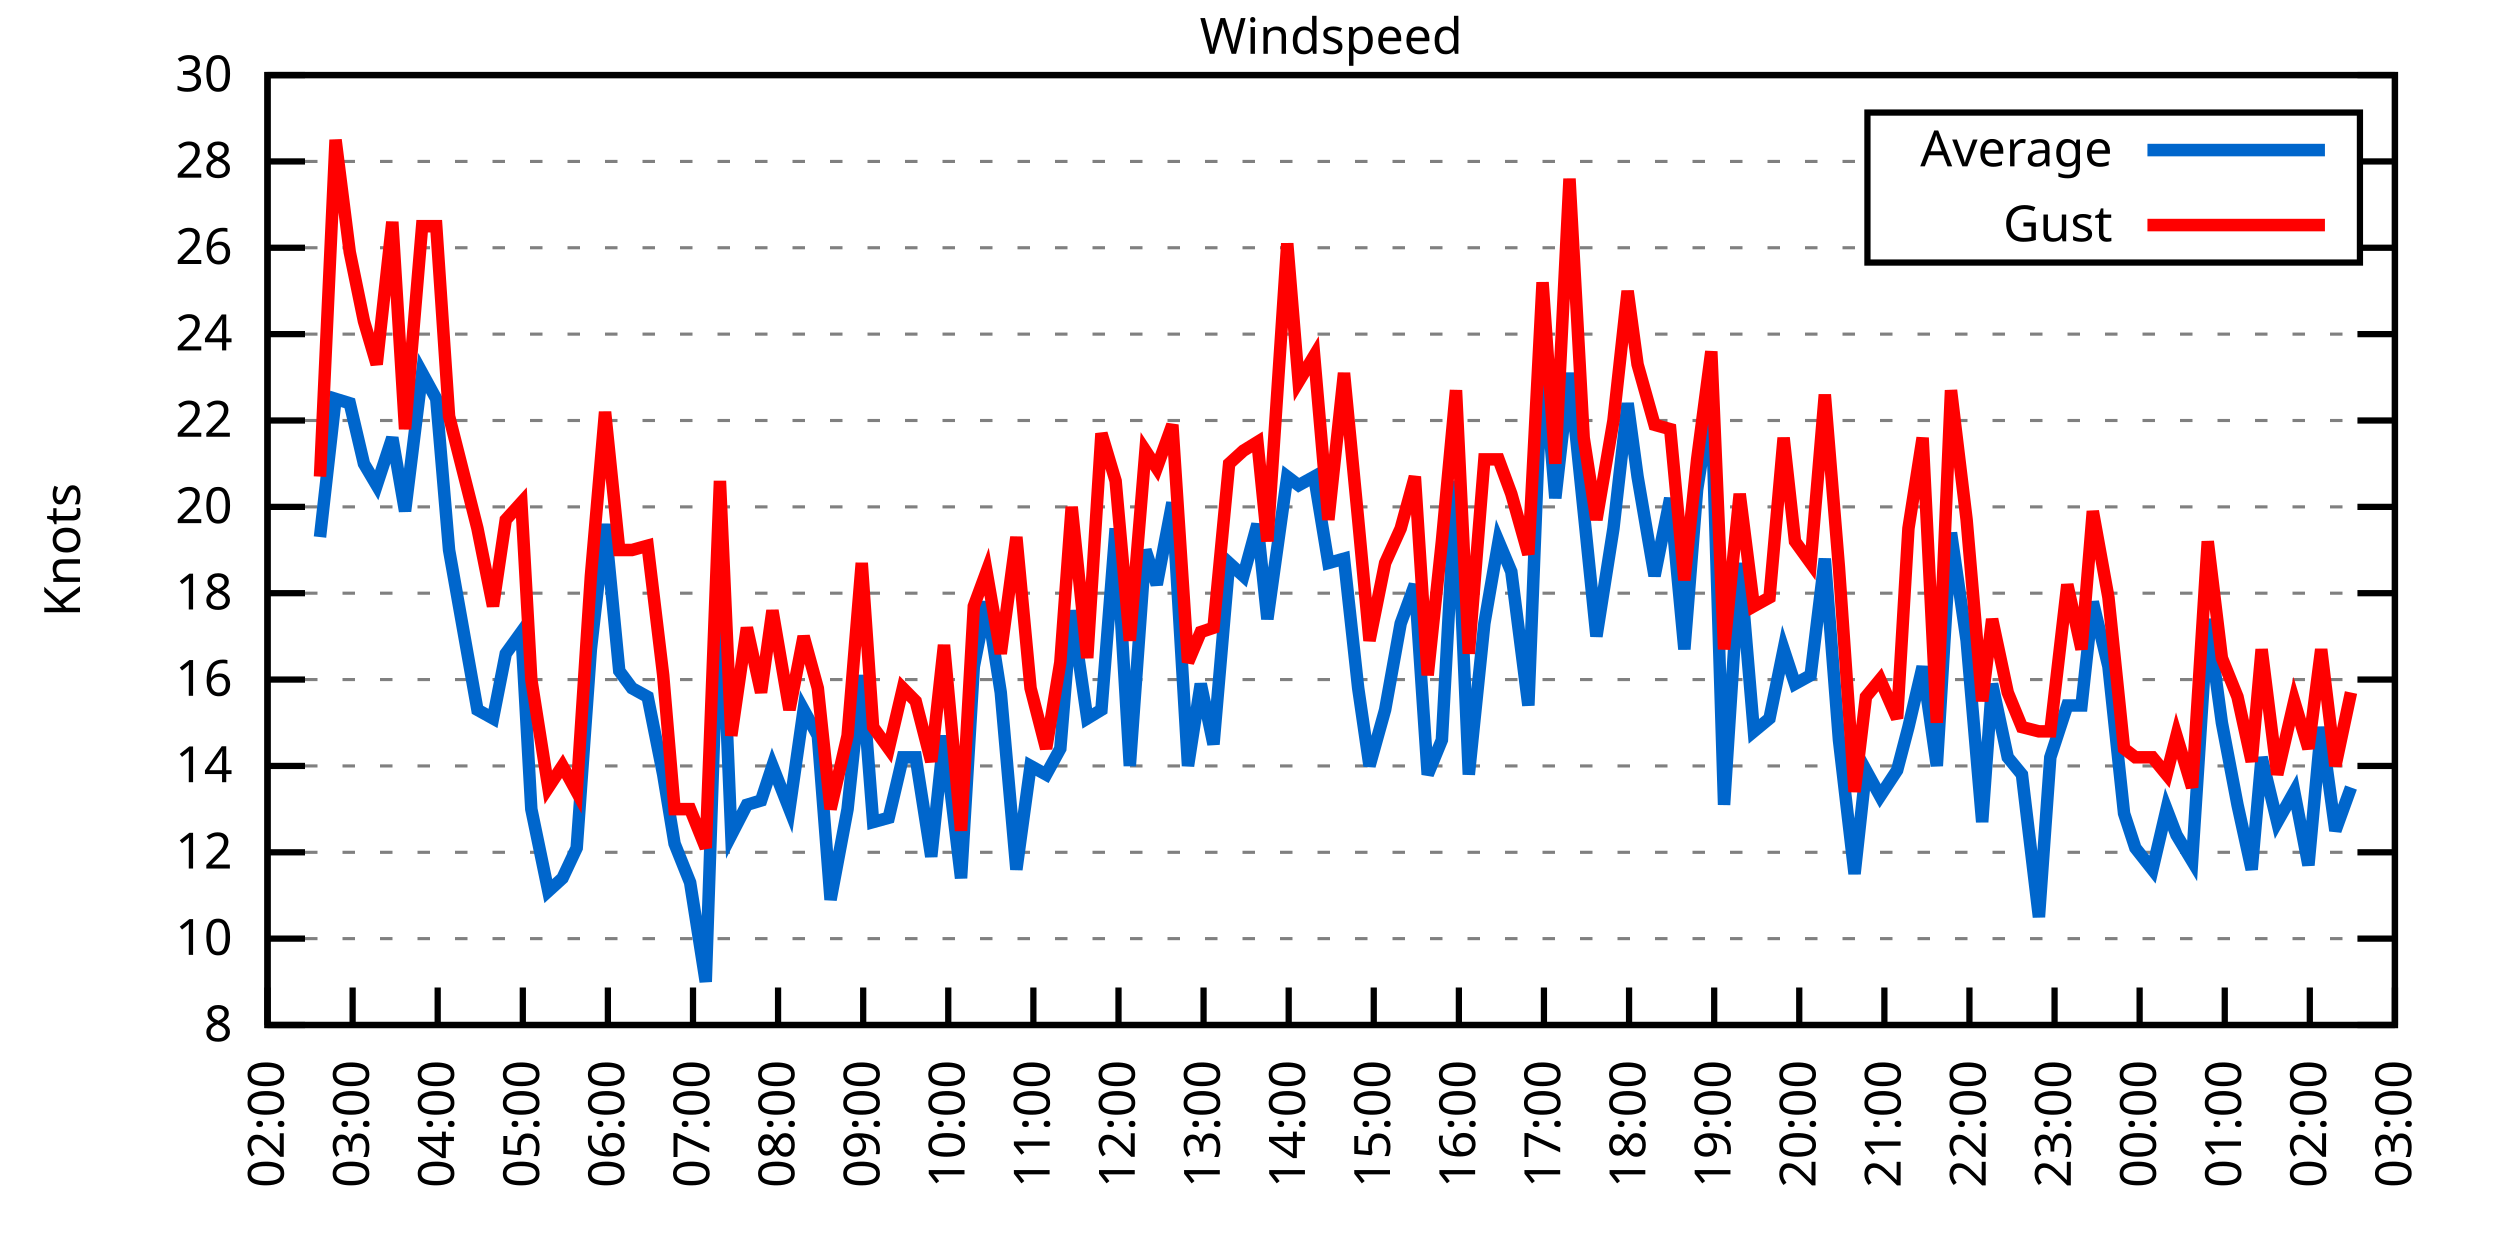
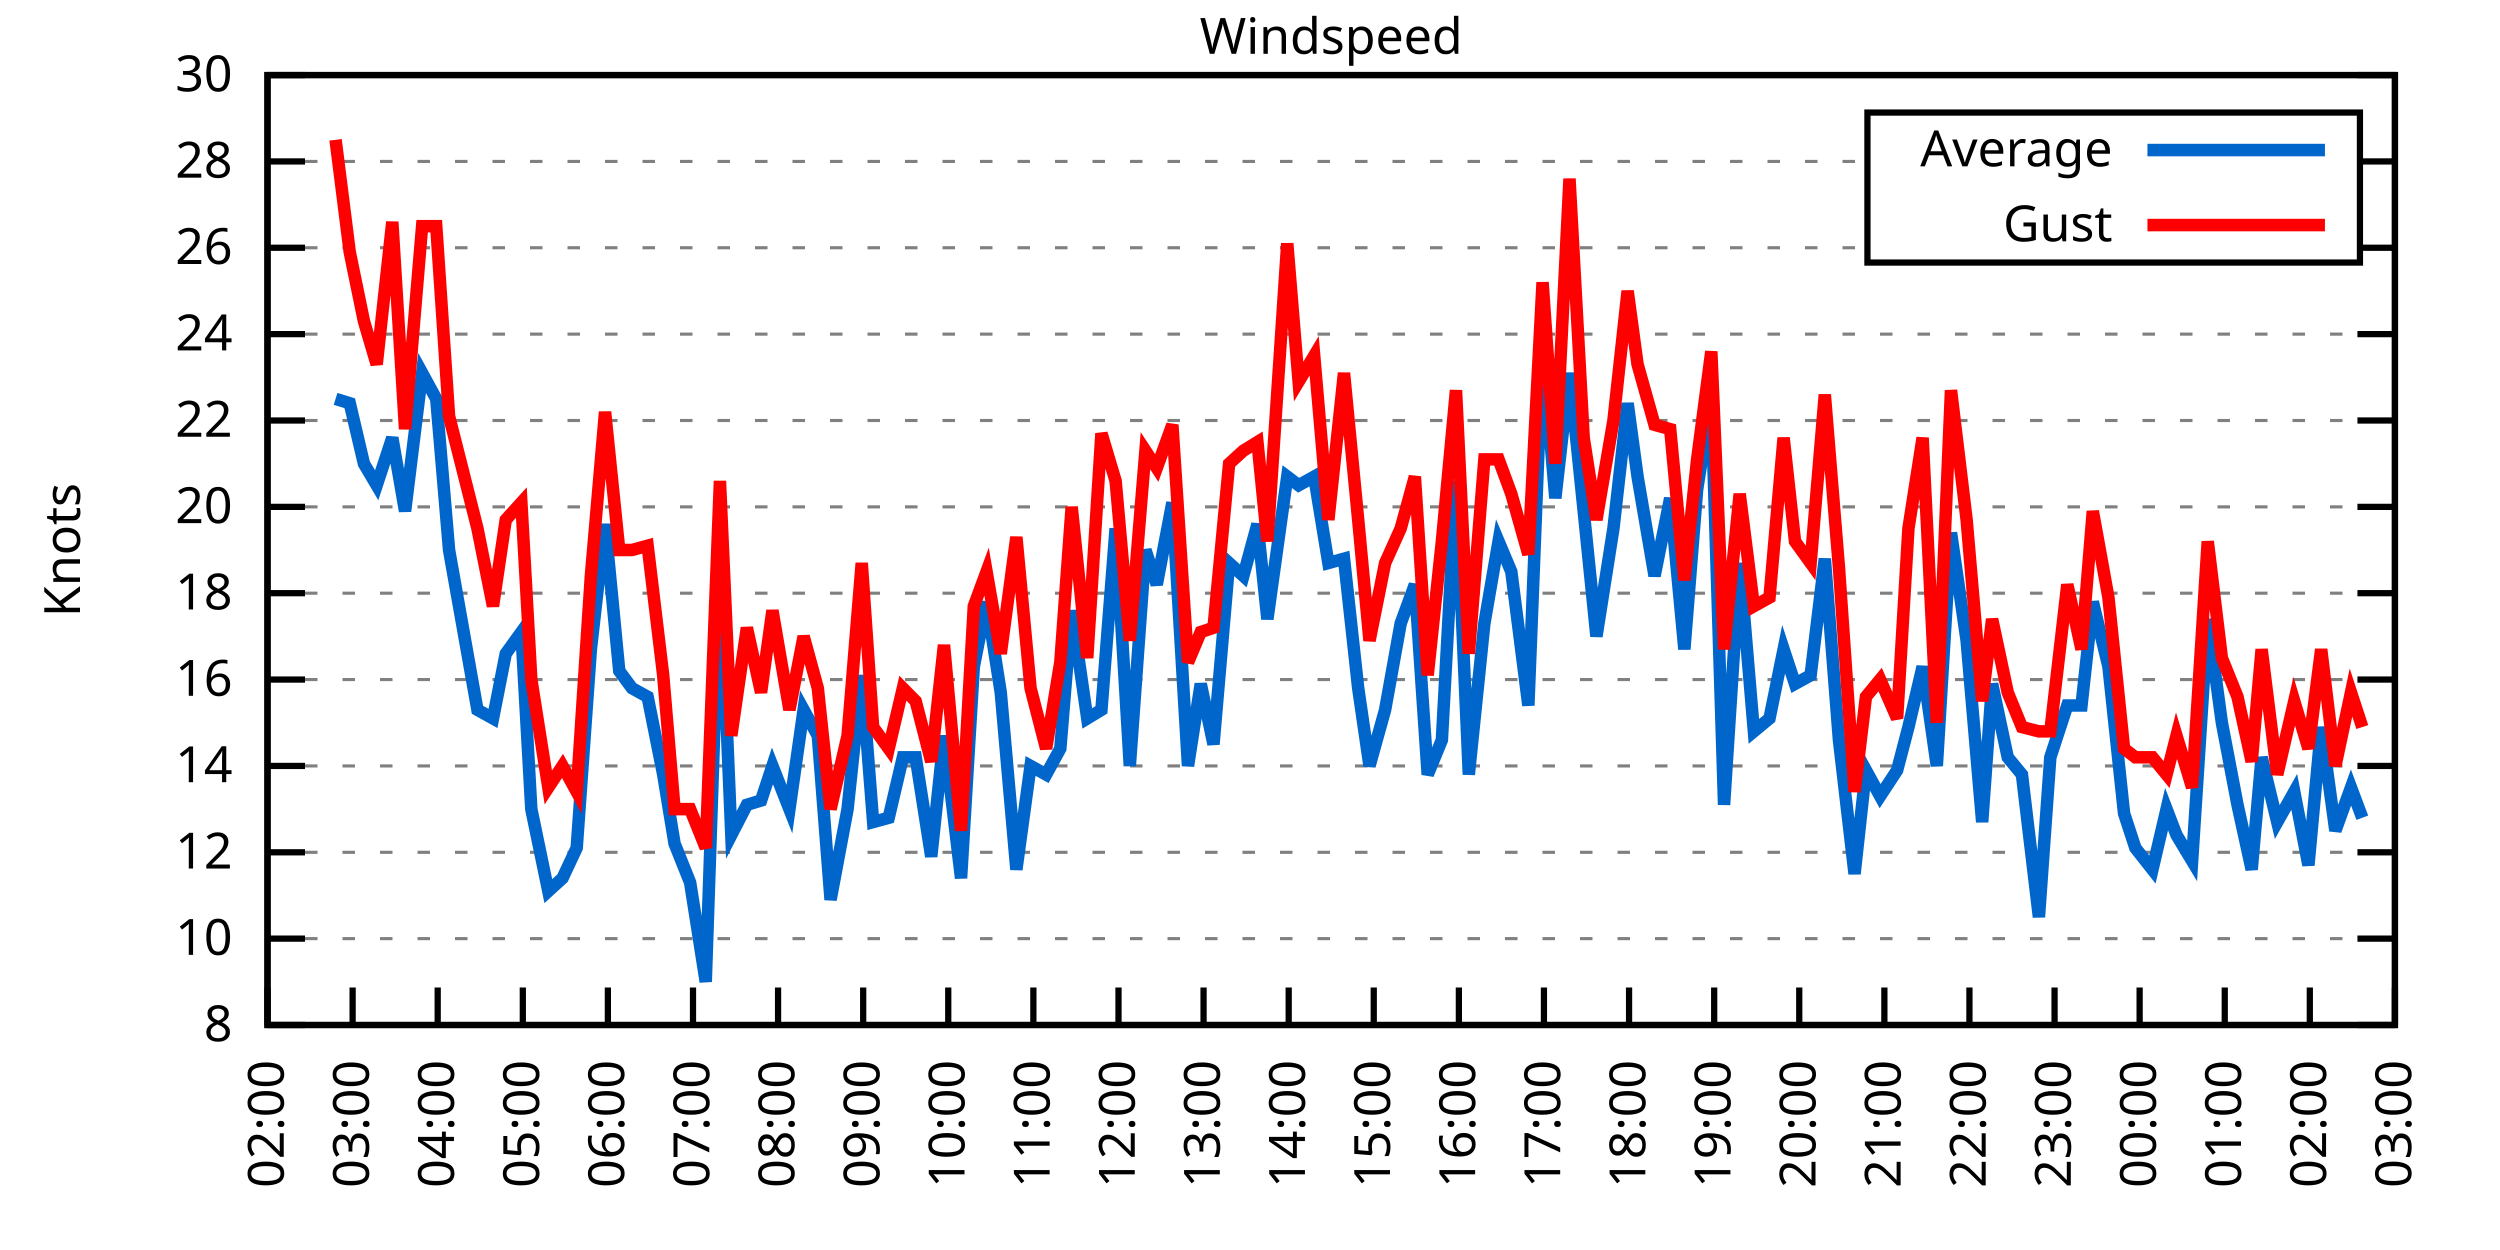
<svg xmlns="http://www.w3.org/2000/svg" xmlns:xlink="http://www.w3.org/1999/xlink" width="400" height="200" viewBox="0 0 400 200">
  <g id="gnuplot_canvas">
    <rect x="0" y="0" width="400" height="200" fill="none" />
    <defs>
      <circle id="gpDot" r="0.5" stroke-width="0.5" stroke="currentColor" />
      <path id="gpPt0" stroke-width="0.333" stroke="currentColor" d="M-1,0 h2 M0,-1 v2" />
      <path id="gpPt1" stroke-width="0.333" stroke="currentColor" d="M-1,-1 L1,1 M1,-1 L-1,1" />
      <path id="gpPt2" stroke-width="0.333" stroke="currentColor" d="M-1,0 L1,0 M0,-1 L0,1 M-1,-1 L1,1 M-1,1 L1,-1" />
      <rect id="gpPt3" stroke-width="0.333" stroke="currentColor" x="-1" y="-1" width="2" height="2" />
      <rect id="gpPt4" stroke-width="0.333" stroke="currentColor" fill="currentColor" x="-1" y="-1" width="2" height="2" />
      <circle id="gpPt5" stroke-width="0.333" stroke="currentColor" cx="0" cy="0" r="1" />
      <use xlink:href="#gpPt5" id="gpPt6" fill="currentColor" stroke="none" />
      <path id="gpPt7" stroke-width="0.333" stroke="currentColor" d="M0,-1.33 L-1.33,0.67 L1.33,0.67 z" />
      <use xlink:href="#gpPt7" id="gpPt8" fill="currentColor" stroke="none" />
      <use xlink:href="#gpPt7" id="gpPt9" stroke="currentColor" transform="rotate(180)" />
      <use xlink:href="#gpPt9" id="gpPt10" fill="currentColor" stroke="none" />
      <use xlink:href="#gpPt3" id="gpPt11" stroke="currentColor" transform="rotate(45)" />
      <use xlink:href="#gpPt11" id="gpPt12" fill="currentColor" stroke="none" />
      <path id="gpPt13" stroke-width="0.333" stroke="currentColor" d="M0,1.330 L1.265,0.411 L0.782,-1.067 L-0.782,-1.076 L-1.265,0.411 z" />
      <use xlink:href="#gpPt13" id="gpPt14" fill="currentColor" stroke="none" />
      <filter id="textbox" filterUnits="objectBoundingBox" x="0" y="0" height="1" width="1">
        <feFlood flood-color="white" flood-opacity="1" result="bgnd" />
        <feComposite in="SourceGraphic" in2="bgnd" operator="atop" />
      </filter>
      <filter id="greybox" filterUnits="objectBoundingBox" x="0" y="0" height="1" width="1">
        <feFlood flood-color="lightgrey" flood-opacity="1" result="grey" />
        <feComposite in="SourceGraphic" in2="grey" operator="atop" />
      </filter>
    </defs>
    <g fill="none" color="white" stroke="currentColor" stroke-width="1.00" stroke-linecap="butt" stroke-linejoin="miter">
</g>
    <g fill="none" color="black" stroke="currentColor" stroke-width="1.00" stroke-linecap="butt" stroke-linejoin="miter">
      <g stroke="none" shape-rendering="crispEdges">
        <polygon fill="rgb(255, 255, 255)" points="42.80,164.00 383.18,164.00 383.18,12.02 42.80,12.02 " />
      </g>
    </g>
    <g fill="none" color="black" stroke="currentColor" stroke-width="1.00" stroke-linecap="butt" stroke-linejoin="miter">
</g>
    <g fill="none" color="black" stroke="black" stroke-width="0.50" stroke-linecap="butt" stroke-linejoin="miter">
</g>
    <g fill="none" color="gray" stroke="currentColor" stroke-width="0.50" stroke-linecap="butt" stroke-linejoin="miter">
      <path stroke="gray" stroke-dasharray="2,4" class="gridline" d="M42.80,164.00 L383.19,164.00  " />
    </g>
    <g fill="none" color="gray" stroke="gray" stroke-width="1.00" stroke-linecap="butt" stroke-linejoin="miter">
</g>
    <g fill="none" color="black" stroke="currentColor" stroke-width="1.00" stroke-linecap="butt" stroke-linejoin="miter">
      <path stroke="black" d="M42.80,164.00 L48.80,164.00 M383.19,164.00 L377.19,164.00  " />
      <g transform="translate(37.20,166.60)" stroke="none" fill="black" font-family="Sans" font-size="8.00" text-anchor="end">
        <text>
          <tspan font-family="Sans"> 8</tspan>
        </text>
      </g>
    </g>
    <g fill="none" color="black" stroke="currentColor" stroke-width="1.00" stroke-linecap="butt" stroke-linejoin="miter">
</g>
    <g fill="none" color="black" stroke="black" stroke-width="0.50" stroke-linecap="butt" stroke-linejoin="miter">
</g>
    <g fill="none" color="gray" stroke="currentColor" stroke-width="0.50" stroke-linecap="butt" stroke-linejoin="miter">
      <path stroke="gray" stroke-dasharray="2,4" class="gridline" d="M42.80,150.18 L383.19,150.18  " />
    </g>
    <g fill="none" color="gray" stroke="gray" stroke-width="1.00" stroke-linecap="butt" stroke-linejoin="miter">
</g>
    <g fill="none" color="black" stroke="currentColor" stroke-width="1.00" stroke-linecap="butt" stroke-linejoin="miter">
      <path stroke="black" d="M42.80,150.18 L48.80,150.18 M383.19,150.18 L377.19,150.18  " />
      <g transform="translate(37.20,152.78)" stroke="none" fill="black" font-family="Sans" font-size="8.00" text-anchor="end">
        <text>
          <tspan font-family="Sans"> 10</tspan>
        </text>
      </g>
    </g>
    <g fill="none" color="black" stroke="currentColor" stroke-width="1.00" stroke-linecap="butt" stroke-linejoin="miter">
</g>
    <g fill="none" color="black" stroke="black" stroke-width="0.50" stroke-linecap="butt" stroke-linejoin="miter">
</g>
    <g fill="none" color="gray" stroke="currentColor" stroke-width="0.50" stroke-linecap="butt" stroke-linejoin="miter">
      <path stroke="gray" stroke-dasharray="2,4" class="gridline" d="M42.80,136.37 L383.19,136.37  " />
    </g>
    <g fill="none" color="gray" stroke="gray" stroke-width="1.00" stroke-linecap="butt" stroke-linejoin="miter">
</g>
    <g fill="none" color="black" stroke="currentColor" stroke-width="1.00" stroke-linecap="butt" stroke-linejoin="miter">
      <path stroke="black" d="M42.80,136.37 L48.80,136.37 M383.19,136.37 L377.19,136.37  " />
      <g transform="translate(37.20,138.97)" stroke="none" fill="black" font-family="Sans" font-size="8.00" text-anchor="end">
        <text>
          <tspan font-family="Sans"> 12</tspan>
        </text>
      </g>
    </g>
    <g fill="none" color="black" stroke="currentColor" stroke-width="1.00" stroke-linecap="butt" stroke-linejoin="miter">
</g>
    <g fill="none" color="black" stroke="black" stroke-width="0.50" stroke-linecap="butt" stroke-linejoin="miter">
</g>
    <g fill="none" color="gray" stroke="currentColor" stroke-width="0.50" stroke-linecap="butt" stroke-linejoin="miter">
      <path stroke="gray" stroke-dasharray="2,4" class="gridline" d="M42.80,122.55 L383.19,122.55  " />
    </g>
    <g fill="none" color="gray" stroke="gray" stroke-width="1.00" stroke-linecap="butt" stroke-linejoin="miter">
</g>
    <g fill="none" color="black" stroke="currentColor" stroke-width="1.00" stroke-linecap="butt" stroke-linejoin="miter">
      <path stroke="black" d="M42.80,122.55 L48.80,122.55 M383.19,122.55 L377.19,122.55  " />
      <g transform="translate(37.20,125.15)" stroke="none" fill="black" font-family="Sans" font-size="8.00" text-anchor="end">
        <text>
          <tspan font-family="Sans"> 14</tspan>
        </text>
      </g>
    </g>
    <g fill="none" color="black" stroke="currentColor" stroke-width="1.00" stroke-linecap="butt" stroke-linejoin="miter">
</g>
    <g fill="none" color="black" stroke="black" stroke-width="0.50" stroke-linecap="butt" stroke-linejoin="miter">
</g>
    <g fill="none" color="gray" stroke="currentColor" stroke-width="0.50" stroke-linecap="butt" stroke-linejoin="miter">
      <path stroke="gray" stroke-dasharray="2,4" class="gridline" d="M42.80,108.73 L383.19,108.73  " />
    </g>
    <g fill="none" color="gray" stroke="gray" stroke-width="1.00" stroke-linecap="butt" stroke-linejoin="miter">
</g>
    <g fill="none" color="black" stroke="currentColor" stroke-width="1.00" stroke-linecap="butt" stroke-linejoin="miter">
      <path stroke="black" d="M42.80,108.73 L48.80,108.73 M383.19,108.73 L377.19,108.73  " />
      <g transform="translate(37.20,111.33)" stroke="none" fill="black" font-family="Sans" font-size="8.00" text-anchor="end">
        <text>
          <tspan font-family="Sans"> 16</tspan>
        </text>
      </g>
    </g>
    <g fill="none" color="black" stroke="currentColor" stroke-width="1.00" stroke-linecap="butt" stroke-linejoin="miter">
</g>
    <g fill="none" color="black" stroke="black" stroke-width="0.50" stroke-linecap="butt" stroke-linejoin="miter">
</g>
    <g fill="none" color="gray" stroke="currentColor" stroke-width="0.50" stroke-linecap="butt" stroke-linejoin="miter">
      <path stroke="gray" stroke-dasharray="2,4" class="gridline" d="M42.80,94.91 L383.19,94.91  " />
    </g>
    <g fill="none" color="gray" stroke="gray" stroke-width="1.00" stroke-linecap="butt" stroke-linejoin="miter">
</g>
    <g fill="none" color="black" stroke="currentColor" stroke-width="1.00" stroke-linecap="butt" stroke-linejoin="miter">
      <path stroke="black" d="M42.80,94.91 L48.80,94.91 M383.19,94.91 L377.19,94.91  " />
      <g transform="translate(37.20,97.51)" stroke="none" fill="black" font-family="Sans" font-size="8.00" text-anchor="end">
        <text>
          <tspan font-family="Sans"> 18</tspan>
        </text>
      </g>
    </g>
    <g fill="none" color="black" stroke="currentColor" stroke-width="1.00" stroke-linecap="butt" stroke-linejoin="miter">
</g>
    <g fill="none" color="black" stroke="black" stroke-width="0.50" stroke-linecap="butt" stroke-linejoin="miter">
</g>
    <g fill="none" color="gray" stroke="currentColor" stroke-width="0.50" stroke-linecap="butt" stroke-linejoin="miter">
      <path stroke="gray" stroke-dasharray="2,4" class="gridline" d="M42.80,81.10 L383.19,81.10  " />
    </g>
    <g fill="none" color="gray" stroke="gray" stroke-width="1.00" stroke-linecap="butt" stroke-linejoin="miter">
</g>
    <g fill="none" color="black" stroke="currentColor" stroke-width="1.00" stroke-linecap="butt" stroke-linejoin="miter">
      <path stroke="black" d="M42.80,81.10 L48.80,81.10 M383.19,81.10 L377.19,81.10  " />
      <g transform="translate(37.20,83.70)" stroke="none" fill="black" font-family="Sans" font-size="8.00" text-anchor="end">
        <text>
          <tspan font-family="Sans"> 20</tspan>
        </text>
      </g>
    </g>
    <g fill="none" color="black" stroke="currentColor" stroke-width="1.00" stroke-linecap="butt" stroke-linejoin="miter">
</g>
    <g fill="none" color="black" stroke="black" stroke-width="0.50" stroke-linecap="butt" stroke-linejoin="miter">
</g>
    <g fill="none" color="gray" stroke="currentColor" stroke-width="0.50" stroke-linecap="butt" stroke-linejoin="miter">
      <path stroke="gray" stroke-dasharray="2,4" class="gridline" d="M42.80,67.28 L383.19,67.28  " />
    </g>
    <g fill="none" color="gray" stroke="gray" stroke-width="1.00" stroke-linecap="butt" stroke-linejoin="miter">
</g>
    <g fill="none" color="black" stroke="currentColor" stroke-width="1.00" stroke-linecap="butt" stroke-linejoin="miter">
      <path stroke="black" d="M42.80,67.28 L48.80,67.28 M383.19,67.28 L377.19,67.28  " />
      <g transform="translate(37.20,69.88)" stroke="none" fill="black" font-family="Sans" font-size="8.00" text-anchor="end">
        <text>
          <tspan font-family="Sans"> 22</tspan>
        </text>
      </g>
    </g>
    <g fill="none" color="black" stroke="currentColor" stroke-width="1.00" stroke-linecap="butt" stroke-linejoin="miter">
</g>
    <g fill="none" color="black" stroke="black" stroke-width="0.50" stroke-linecap="butt" stroke-linejoin="miter">
</g>
    <g fill="none" color="gray" stroke="currentColor" stroke-width="0.50" stroke-linecap="butt" stroke-linejoin="miter">
      <path stroke="gray" stroke-dasharray="2,4" class="gridline" d="M42.80,53.46 L383.19,53.46  " />
    </g>
    <g fill="none" color="gray" stroke="gray" stroke-width="1.00" stroke-linecap="butt" stroke-linejoin="miter">
</g>
    <g fill="none" color="black" stroke="currentColor" stroke-width="1.00" stroke-linecap="butt" stroke-linejoin="miter">
      <path stroke="black" d="M42.80,53.46 L48.80,53.46 M383.19,53.46 L377.19,53.46  " />
      <g transform="translate(37.20,56.06)" stroke="none" fill="black" font-family="Sans" font-size="8.00" text-anchor="end">
        <text>
          <tspan font-family="Sans"> 24</tspan>
        </text>
      </g>
    </g>
    <g fill="none" color="black" stroke="currentColor" stroke-width="1.00" stroke-linecap="butt" stroke-linejoin="miter">
</g>
    <g fill="none" color="black" stroke="black" stroke-width="0.50" stroke-linecap="butt" stroke-linejoin="miter">
</g>
    <g fill="none" color="gray" stroke="currentColor" stroke-width="0.50" stroke-linecap="butt" stroke-linejoin="miter">
      <path stroke="gray" stroke-dasharray="2,4" class="gridline" d="M42.80,39.64 L298.79,39.64 M377.59,39.64 L383.19,39.64  " />
    </g>
    <g fill="none" color="gray" stroke="gray" stroke-width="1.00" stroke-linecap="butt" stroke-linejoin="miter">
</g>
    <g fill="none" color="black" stroke="currentColor" stroke-width="1.00" stroke-linecap="butt" stroke-linejoin="miter">
      <path stroke="black" d="M42.80,39.64 L48.80,39.64 M383.19,39.64 L377.19,39.64  " />
      <g transform="translate(37.20,42.24)" stroke="none" fill="black" font-family="Sans" font-size="8.00" text-anchor="end">
        <text>
          <tspan font-family="Sans"> 26</tspan>
        </text>
      </g>
    </g>
    <g fill="none" color="black" stroke="currentColor" stroke-width="1.00" stroke-linecap="butt" stroke-linejoin="miter">
</g>
    <g fill="none" color="black" stroke="black" stroke-width="0.50" stroke-linecap="butt" stroke-linejoin="miter">
</g>
    <g fill="none" color="gray" stroke="currentColor" stroke-width="0.50" stroke-linecap="butt" stroke-linejoin="miter">
      <path stroke="gray" stroke-dasharray="2,4" class="gridline" d="M42.80,25.83 L298.79,25.83 M377.59,25.83 L383.19,25.83  " />
    </g>
    <g fill="none" color="gray" stroke="gray" stroke-width="1.00" stroke-linecap="butt" stroke-linejoin="miter">
</g>
    <g fill="none" color="black" stroke="currentColor" stroke-width="1.00" stroke-linecap="butt" stroke-linejoin="miter">
      <path stroke="black" d="M42.80,25.83 L48.80,25.83 M383.19,25.83 L377.19,25.83  " />
      <g transform="translate(37.20,28.43)" stroke="none" fill="black" font-family="Sans" font-size="8.00" text-anchor="end">
        <text>
          <tspan font-family="Sans"> 28</tspan>
        </text>
      </g>
    </g>
    <g fill="none" color="black" stroke="currentColor" stroke-width="1.00" stroke-linecap="butt" stroke-linejoin="miter">
</g>
    <g fill="none" color="black" stroke="black" stroke-width="0.50" stroke-linecap="butt" stroke-linejoin="miter">
</g>
    <g fill="none" color="gray" stroke="currentColor" stroke-width="0.50" stroke-linecap="butt" stroke-linejoin="miter">
      <path stroke="gray" stroke-dasharray="2,4" class="gridline" d="M42.80,12.01 L383.19,12.01  " />
    </g>
    <g fill="none" color="gray" stroke="gray" stroke-width="1.00" stroke-linecap="butt" stroke-linejoin="miter">
</g>
    <g fill="none" color="black" stroke="currentColor" stroke-width="1.00" stroke-linecap="butt" stroke-linejoin="miter">
      <path stroke="black" d="M42.80,12.01 L48.80,12.01 M383.19,12.01 L377.19,12.01  " />
      <g transform="translate(37.20,14.61)" stroke="none" fill="black" font-family="Sans" font-size="8.00" text-anchor="end">
        <text>
          <tspan font-family="Sans"> 30</tspan>
        </text>
      </g>
    </g>
    <g fill="none" color="black" stroke="currentColor" stroke-width="1.00" stroke-linecap="butt" stroke-linejoin="miter">
      <path stroke="black" d="M42.80,164.00 L42.80,158.00  " />
      <g transform="translate(45.40,169.60) rotate(270.00)" stroke="none" fill="black" font-family="Sans" font-size="8.00" text-anchor="end">
        <text>
          <tspan font-family="Sans">02:00</tspan>
        </text>
      </g>
    </g>
    <g fill="none" color="black" stroke="currentColor" stroke-width="1.00" stroke-linecap="butt" stroke-linejoin="miter">
      <path stroke="black" d="M56.42,164.00 L56.42,158.00  " />
      <g transform="translate(59.02,169.60) rotate(270.00)" stroke="none" fill="black" font-family="Sans" font-size="8.00" text-anchor="end">
        <text>
          <tspan font-family="Sans">03:00</tspan>
        </text>
      </g>
    </g>
    <g fill="none" color="black" stroke="currentColor" stroke-width="1.00" stroke-linecap="butt" stroke-linejoin="miter">
      <path stroke="black" d="M70.03,164.00 L70.03,158.00  " />
      <g transform="translate(72.63,169.60) rotate(270.00)" stroke="none" fill="black" font-family="Sans" font-size="8.00" text-anchor="end">
        <text>
          <tspan font-family="Sans">04:00</tspan>
        </text>
      </g>
    </g>
    <g fill="none" color="black" stroke="currentColor" stroke-width="1.00" stroke-linecap="butt" stroke-linejoin="miter">
      <path stroke="black" d="M83.65,164.00 L83.65,158.00  " />
      <g transform="translate(86.25,169.60) rotate(270.00)" stroke="none" fill="black" font-family="Sans" font-size="8.00" text-anchor="end">
        <text>
          <tspan font-family="Sans">05:00</tspan>
        </text>
      </g>
    </g>
    <g fill="none" color="black" stroke="currentColor" stroke-width="1.00" stroke-linecap="butt" stroke-linejoin="miter">
      <path stroke="black" d="M97.26,164.00 L97.26,158.00  " />
      <g transform="translate(99.86,169.60) rotate(270.00)" stroke="none" fill="black" font-family="Sans" font-size="8.00" text-anchor="end">
        <text>
          <tspan font-family="Sans">06:00</tspan>
        </text>
      </g>
    </g>
    <g fill="none" color="black" stroke="currentColor" stroke-width="1.00" stroke-linecap="butt" stroke-linejoin="miter">
      <path stroke="black" d="M110.88,164.00 L110.88,158.00  " />
      <g transform="translate(113.48,169.60) rotate(270.00)" stroke="none" fill="black" font-family="Sans" font-size="8.00" text-anchor="end">
        <text>
          <tspan font-family="Sans">07:00</tspan>
        </text>
      </g>
    </g>
    <g fill="none" color="black" stroke="currentColor" stroke-width="1.00" stroke-linecap="butt" stroke-linejoin="miter">
      <path stroke="black" d="M124.49,164.00 L124.49,158.00  " />
      <g transform="translate(127.09,169.60) rotate(270.00)" stroke="none" fill="black" font-family="Sans" font-size="8.00" text-anchor="end">
        <text>
          <tspan font-family="Sans">08:00</tspan>
        </text>
      </g>
    </g>
    <g fill="none" color="black" stroke="currentColor" stroke-width="1.00" stroke-linecap="butt" stroke-linejoin="miter">
      <path stroke="black" d="M138.11,164.00 L138.11,158.00  " />
      <g transform="translate(140.71,169.60) rotate(270.00)" stroke="none" fill="black" font-family="Sans" font-size="8.00" text-anchor="end">
        <text>
          <tspan font-family="Sans">09:00</tspan>
        </text>
      </g>
    </g>
    <g fill="none" color="black" stroke="currentColor" stroke-width="1.00" stroke-linecap="butt" stroke-linejoin="miter">
      <path stroke="black" d="M151.72,164.00 L151.72,158.00  " />
      <g transform="translate(154.32,169.60) rotate(270.00)" stroke="none" fill="black" font-family="Sans" font-size="8.00" text-anchor="end">
        <text>
          <tspan font-family="Sans">10:00</tspan>
        </text>
      </g>
    </g>
    <g fill="none" color="black" stroke="currentColor" stroke-width="1.00" stroke-linecap="butt" stroke-linejoin="miter">
      <path stroke="black" d="M165.34,164.00 L165.34,158.00  " />
      <g transform="translate(167.94,169.60) rotate(270.00)" stroke="none" fill="black" font-family="Sans" font-size="8.00" text-anchor="end">
        <text>
          <tspan font-family="Sans">11:00</tspan>
        </text>
      </g>
    </g>
    <g fill="none" color="black" stroke="currentColor" stroke-width="1.00" stroke-linecap="butt" stroke-linejoin="miter">
      <path stroke="black" d="M178.96,164.00 L178.96,158.00  " />
      <g transform="translate(181.56,169.60) rotate(270.00)" stroke="none" fill="black" font-family="Sans" font-size="8.00" text-anchor="end">
        <text>
          <tspan font-family="Sans">12:00</tspan>
        </text>
      </g>
    </g>
    <g fill="none" color="black" stroke="currentColor" stroke-width="1.00" stroke-linecap="butt" stroke-linejoin="miter">
      <path stroke="black" d="M192.57,164.00 L192.57,158.00  " />
      <g transform="translate(195.17,169.60) rotate(270.00)" stroke="none" fill="black" font-family="Sans" font-size="8.00" text-anchor="end">
        <text>
          <tspan font-family="Sans">13:00</tspan>
        </text>
      </g>
    </g>
    <g fill="none" color="black" stroke="currentColor" stroke-width="1.00" stroke-linecap="butt" stroke-linejoin="miter">
      <path stroke="black" d="M206.19,164.00 L206.19,158.00  " />
      <g transform="translate(208.79,169.60) rotate(270.00)" stroke="none" fill="black" font-family="Sans" font-size="8.00" text-anchor="end">
        <text>
          <tspan font-family="Sans">14:00</tspan>
        </text>
      </g>
    </g>
    <g fill="none" color="black" stroke="currentColor" stroke-width="1.00" stroke-linecap="butt" stroke-linejoin="miter">
      <path stroke="black" d="M219.80,164.00 L219.80,158.00  " />
      <g transform="translate(222.40,169.60) rotate(270.00)" stroke="none" fill="black" font-family="Sans" font-size="8.00" text-anchor="end">
        <text>
          <tspan font-family="Sans">15:00</tspan>
        </text>
      </g>
    </g>
    <g fill="none" color="black" stroke="currentColor" stroke-width="1.00" stroke-linecap="butt" stroke-linejoin="miter">
      <path stroke="black" d="M233.42,164.00 L233.42,158.00  " />
      <g transform="translate(236.02,169.60) rotate(270.00)" stroke="none" fill="black" font-family="Sans" font-size="8.00" text-anchor="end">
        <text>
          <tspan font-family="Sans">16:00</tspan>
        </text>
      </g>
    </g>
    <g fill="none" color="black" stroke="currentColor" stroke-width="1.00" stroke-linecap="butt" stroke-linejoin="miter">
      <path stroke="black" d="M247.03,164.00 L247.03,158.00  " />
      <g transform="translate(249.63,169.60) rotate(270.00)" stroke="none" fill="black" font-family="Sans" font-size="8.00" text-anchor="end">
        <text>
          <tspan font-family="Sans">17:00</tspan>
        </text>
      </g>
    </g>
    <g fill="none" color="black" stroke="currentColor" stroke-width="1.00" stroke-linecap="butt" stroke-linejoin="miter">
      <path stroke="black" d="M260.65,164.00 L260.65,158.00  " />
      <g transform="translate(263.25,169.60) rotate(270.00)" stroke="none" fill="black" font-family="Sans" font-size="8.00" text-anchor="end">
        <text>
          <tspan font-family="Sans">18:00</tspan>
        </text>
      </g>
    </g>
    <g fill="none" color="black" stroke="currentColor" stroke-width="1.00" stroke-linecap="butt" stroke-linejoin="miter">
      <path stroke="black" d="M274.27,164.00 L274.27,158.00  " />
      <g transform="translate(276.87,169.60) rotate(270.00)" stroke="none" fill="black" font-family="Sans" font-size="8.00" text-anchor="end">
        <text>
          <tspan font-family="Sans">19:00</tspan>
        </text>
      </g>
    </g>
    <g fill="none" color="black" stroke="currentColor" stroke-width="1.00" stroke-linecap="butt" stroke-linejoin="miter">
      <path stroke="black" d="M287.88,164.00 L287.88,158.00  " />
      <g transform="translate(290.48,169.60) rotate(270.00)" stroke="none" fill="black" font-family="Sans" font-size="8.00" text-anchor="end">
        <text>
          <tspan font-family="Sans">20:00</tspan>
        </text>
      </g>
    </g>
    <g fill="none" color="black" stroke="currentColor" stroke-width="1.00" stroke-linecap="butt" stroke-linejoin="miter">
      <path stroke="black" d="M301.50,164.00 L301.50,158.00  " />
      <g transform="translate(304.10,169.60) rotate(270.00)" stroke="none" fill="black" font-family="Sans" font-size="8.00" text-anchor="end">
        <text>
          <tspan font-family="Sans">21:00</tspan>
        </text>
      </g>
    </g>
    <g fill="none" color="black" stroke="currentColor" stroke-width="1.00" stroke-linecap="butt" stroke-linejoin="miter">
      <path stroke="black" d="M315.11,164.00 L315.11,158.00  " />
      <g transform="translate(317.71,169.60) rotate(270.00)" stroke="none" fill="black" font-family="Sans" font-size="8.00" text-anchor="end">
        <text>
          <tspan font-family="Sans">22:00</tspan>
        </text>
      </g>
    </g>
    <g fill="none" color="black" stroke="currentColor" stroke-width="1.00" stroke-linecap="butt" stroke-linejoin="miter">
      <path stroke="black" d="M328.73,164.00 L328.73,158.00  " />
      <g transform="translate(331.33,169.60) rotate(270.00)" stroke="none" fill="black" font-family="Sans" font-size="8.00" text-anchor="end">
        <text>
          <tspan font-family="Sans">23:00</tspan>
        </text>
      </g>
    </g>
    <g fill="none" color="black" stroke="currentColor" stroke-width="1.00" stroke-linecap="butt" stroke-linejoin="miter">
      <path stroke="black" d="M342.34,164.00 L342.34,158.00  " />
      <g transform="translate(344.94,169.60) rotate(270.00)" stroke="none" fill="black" font-family="Sans" font-size="8.00" text-anchor="end">
        <text>
          <tspan font-family="Sans">00:00</tspan>
        </text>
      </g>
    </g>
    <g fill="none" color="black" stroke="currentColor" stroke-width="1.00" stroke-linecap="butt" stroke-linejoin="miter">
      <path stroke="black" d="M355.96,164.00 L355.96,158.00  " />
      <g transform="translate(358.56,169.60) rotate(270.00)" stroke="none" fill="black" font-family="Sans" font-size="8.00" text-anchor="end">
        <text>
          <tspan font-family="Sans">01:00</tspan>
        </text>
      </g>
    </g>
    <g fill="none" color="black" stroke="currentColor" stroke-width="1.00" stroke-linecap="butt" stroke-linejoin="miter">
      <path stroke="black" d="M369.57,164.00 L369.57,158.00  " />
      <g transform="translate(372.17,169.60) rotate(270.00)" stroke="none" fill="black" font-family="Sans" font-size="8.00" text-anchor="end">
        <text>
          <tspan font-family="Sans">02:00</tspan>
        </text>
      </g>
    </g>
    <g fill="none" color="black" stroke="currentColor" stroke-width="1.00" stroke-linecap="butt" stroke-linejoin="miter">
      <path stroke="black" d="M383.19,164.00 L383.19,158.00  " />
      <g transform="translate(385.79,169.60) rotate(270.00)" stroke="none" fill="black" font-family="Sans" font-size="8.00" text-anchor="end">
        <text>
          <tspan font-family="Sans">03:00</tspan>
        </text>
      </g>
    </g>
    <g fill="none" color="black" stroke="currentColor" stroke-width="1.00" stroke-linecap="butt" stroke-linejoin="miter">
</g>
    <g fill="none" color="black" stroke="currentColor" stroke-width="1.00" stroke-linecap="butt" stroke-linejoin="miter">
      <path stroke="black" d="M42.80,12.01 L42.80,164.00 L383.19,164.00 L383.19,12.01 L42.80,12.01 Z  " />
    </g>
    <g fill="none" color="black" stroke="currentColor" stroke-width="1.00" stroke-linecap="butt" stroke-linejoin="miter">
</g>
    <g fill="none" color="black" stroke="currentColor" stroke-width="1.00" stroke-linecap="butt" stroke-linejoin="miter">
      <path stroke="black" d="M298.79,42.01 L298.79,18.01 L377.59,18.01 L377.59,42.01 L298.79,42.01 Z  " />
    </g>
    <g id="Windspeed_plot_1">
      <g fill="none" color="white" stroke="black" stroke-width="2.00" stroke-linecap="butt" stroke-linejoin="miter">
</g>
      <g fill="none" color="black" stroke="currentColor" stroke-width="2.00" stroke-linecap="butt" stroke-linejoin="miter">
        <g transform="translate(337.99,26.61)" stroke="none" fill="black" font-family="Sans" font-size="8.00" text-anchor="end">
          <text>
            <tspan font-family="Sans">Average</tspan>
          </text>
        </g>
      </g>
      <g fill="none" color="black" stroke="currentColor" stroke-width="2.00" stroke-linecap="butt" stroke-linejoin="miter">
-         <path stroke="rgb(  0, 102, 204)" d="M343.59,24.01 L371.99,24.01 M51.20,85.93 L53.69,63.82 L55.96,64.52 L58.23,74.19 L60.27,77.64 L62.77,70.04   L64.81,81.79 L67.54,59.68 L69.80,63.82 L71.85,88.00 L76.39,113.57 L78.88,114.95 L80.92,104.59 L83.42,101.13   L85.01,129.46 L87.73,142.58 L90.00,140.51 L92.27,135.67 L94.54,103.89 L96.81,83.86 L99.08,107.35 L101.12,110.11   L103.62,111.49 L106.11,123.93 L107.93,134.98 L110.42,141.20 L112.92,157.09 L115.19,90.08 L117.01,133.60 L119.50,128.77   L121.77,128.08 L123.59,122.55 L126.31,129.46 L128.58,113.57 L130.85,117.71 L132.89,143.96 L135.61,129.46 L137.88,108.04   L139.70,131.53 L142.19,130.84 L144.46,121.17 L146.51,121.17 L149.00,137.06 L151.04,117.71 L153.77,140.51 L155.81,106.66   L157.85,96.30 L160.12,110.80 L162.62,139.13 L164.89,122.55 L167.38,123.93 L169.65,119.78 L171.47,97.68 L173.96,114.95   L176.23,113.57 L178.50,84.55 L180.77,122.55 L183.27,88.00 L185.08,93.53 L187.58,80.41 L190.08,122.55 L192.12,109.42   L194.16,119.09 L196.66,90.08 L198.93,92.15 L201.19,83.86 L202.78,99.06 L205.96,76.26 L207.78,77.64 L210.27,76.26   L212.54,90.08 L215.04,89.39 L217.31,110.11 L219.12,122.55 L221.62,113.57 L224.11,99.75 L226.38,93.53 L228.43,123.93   L230.70,118.40 L232.96,76.95 L235.01,123.93 L237.50,99.75 L239.77,86.62 L241.81,91.46 L244.54,112.88 L246.81,55.53   L248.85,79.71 L251.12,59.68 L253.39,81.79 L255.43,101.82 L258.15,84.55 L260.42,64.52 L262.01,76.26 L264.73,92.15   L267.23,79.71 L269.50,103.89 L271.54,78.33 L273.81,63.82 L275.85,128.77 L278.35,90.08 L280.62,117.02 L283.12,114.95   L285.38,103.89 L287.20,109.42 L289.70,108.04 L291.97,89.39 L294.23,118.40 L296.73,139.82 L298.55,123.24 L300.82,127.38   L303.54,123.24 L305.35,116.33 L307.62,106.66 L309.89,122.55 L312.16,85.24 L314.66,102.51 L317.15,131.53 L318.74,109.42   L321.24,121.17 L323.51,123.93 L326.23,146.73 L328.05,121.17 L330.77,112.88 L333.04,112.88 L334.85,96.30 L337.35,106.66   L339.85,130.15 L341.66,135.67 L344.39,139.13 L346.65,129.46 L348.24,133.60 L350.74,137.75 L353.24,99.06 L355.50,115.64   L358.00,128.77 L360.27,139.13 L361.86,121.17 L364.36,131.53 L367.08,126.69 L369.35,138.44 L371.39,116.33 L373.66,132.91   L376.16,126.00  " />
+         <path stroke="rgb(  0, 102, 204)" d="M343.59,24.01 L371.99,24.01 M53.69,63.82 L55.96,64.52 L58.23,74.19 L60.27,77.64 L62.77,70.04 L64.81,81.79   L67.54,59.68 L69.80,63.82 L71.85,88.00 L76.39,113.57 L78.88,114.95 L80.92,104.59 L83.42,101.13 L85.01,129.46   L87.73,142.58 L90.00,140.51 L92.27,135.67 L94.54,103.89 L96.81,83.86 L99.08,107.35 L101.12,110.11 L103.62,111.49   L106.11,123.93 L107.93,134.98 L110.42,141.20 L112.92,157.09 L115.19,90.08 L117.01,133.60 L119.50,128.77 L121.77,128.08   L123.59,122.55 L126.31,129.46 L128.58,113.57 L130.85,117.71 L132.89,143.96 L135.61,129.46 L137.88,108.04 L139.70,131.53   L142.19,130.84 L144.46,121.17 L146.51,121.17 L149.00,137.06 L151.04,117.71 L153.77,140.51 L155.81,106.66 L157.85,96.30   L160.12,110.80 L162.62,139.13 L164.89,122.55 L167.38,123.93 L169.65,119.78 L171.47,97.68 L173.96,114.95 L176.23,113.57   L178.50,84.55 L180.77,122.55 L183.27,88.00 L185.08,93.53 L187.58,80.41 L190.08,122.55 L192.12,109.42 L194.16,119.09   L196.66,90.08 L198.93,92.15 L201.19,83.86 L202.78,99.06 L205.96,76.26 L207.78,77.64 L210.27,76.26 L212.54,90.08   L215.04,89.39 L217.31,110.11 L219.12,122.55 L221.62,113.57 L224.11,99.75 L226.38,93.53 L228.43,123.93 L230.70,118.40   L232.96,76.95 L235.01,123.93 L237.50,99.75 L239.77,86.62 L241.81,91.46 L244.54,112.88 L246.81,55.53 L248.85,79.71   L251.12,59.68 L253.39,81.79 L255.43,101.82 L258.15,84.55 L260.42,64.52 L262.01,76.26 L264.73,92.15 L267.23,79.71   L269.50,103.89 L271.54,78.33 L273.81,63.82 L275.85,128.77 L278.35,90.08 L280.62,117.02 L283.12,114.95 L285.38,103.89   L287.20,109.42 L289.70,108.04 L291.97,89.39 L294.23,118.40 L296.73,139.82 L298.55,123.24 L300.82,127.38 L303.54,123.24   L305.35,116.33 L307.62,106.66 L309.89,122.55 L312.16,85.24 L314.66,102.51 L317.15,131.53 L318.74,109.42 L321.24,121.17   L323.51,123.93 L326.23,146.73 L328.05,121.17 L330.77,112.88 L333.04,112.88 L334.85,96.30 L337.35,106.66 L339.85,130.15   L341.66,135.67 L344.39,139.13 L346.65,129.46 L348.24,133.60 L350.74,137.75 L353.24,99.06 L355.50,115.64 L358.00,128.77   L360.27,139.13 L361.86,121.17 L364.36,131.53 L367.08,126.69 L369.35,138.44 L371.39,116.33 L373.66,132.91 L376.16,126.00   L377.97,130.84  " />
      </g>
    </g>
    <g id="Windspeed_plot_2">
      <g fill="none" color="black" stroke="currentColor" stroke-width="2.00" stroke-linecap="butt" stroke-linejoin="miter">
        <g transform="translate(337.99,38.61)" stroke="none" fill="black" font-family="Sans" font-size="8.00" text-anchor="end">
          <text>
            <tspan font-family="Sans">Gust</tspan>
          </text>
        </g>
      </g>
      <g fill="none" color="black" stroke="currentColor" stroke-width="2.00" stroke-linecap="butt" stroke-linejoin="miter">
-         <path stroke="rgb(255,   0,   0)" d="M343.59,36.01 L371.99,36.01 M51.20,76.26 L53.69,22.37 L55.96,40.34 L58.23,51.39 L60.27,58.30 L62.77,35.50   L64.81,68.66 L67.54,36.19 L69.80,36.19 L71.85,66.59 L76.39,84.55 L78.88,96.99 L80.92,83.17 L83.42,80.41   L85.01,108.73 L87.73,126.00 L90.00,122.55 L92.27,126.69 L94.54,92.15 L96.81,65.90 L99.08,88.00 L101.12,88.00   L103.62,87.31 L106.11,108.04 L107.93,129.46 L110.42,129.46 L112.92,135.67 L115.19,76.95 L117.01,117.71 L119.50,100.44   L121.77,110.80 L123.59,97.68 L126.31,113.57 L128.58,101.82 L130.85,110.11 L132.89,129.46 L135.61,117.71 L137.88,90.08   L139.70,116.33 L142.19,119.78 L144.46,110.11 L146.51,112.19 L149.00,121.86 L151.04,103.20 L153.77,132.91 L155.81,96.99   L157.85,91.46 L160.12,104.59 L162.62,85.93 L164.89,110.11 L167.38,119.78 L169.65,105.97 L171.47,81.10 L173.96,105.28   L176.23,69.35 L178.50,76.95 L180.77,102.51 L183.27,72.12 L185.08,74.88 L187.58,67.97 L190.08,105.97 L192.12,101.13   L194.16,100.44 L196.66,74.19 L198.93,72.12 L201.19,70.73 L202.78,86.62 L205.96,38.95 L207.78,61.06 L210.27,56.92   L212.54,83.17 L215.04,59.68 L217.31,83.17 L219.12,102.51 L221.62,90.08 L224.11,84.55 L226.38,76.26 L228.43,108.04   L230.70,86.62 L232.96,62.44 L235.01,104.59 L237.50,73.50 L239.77,73.50 L241.81,79.02 L244.54,88.70 L246.81,45.17   L248.85,74.19 L251.12,28.59 L253.39,70.04 L255.43,83.17 L258.15,67.28 L260.42,46.55 L262.01,58.30 L264.73,67.97   L267.23,68.66 L269.50,92.84 L271.54,73.50 L273.81,56.23 L275.85,103.89 L278.35,79.02 L280.62,96.99 L283.12,95.60   L285.38,70.04 L287.20,86.62 L289.70,90.08 L291.97,63.13 L294.23,90.77 L296.73,126.69 L298.55,111.49 L300.82,108.73   L303.54,114.95 L305.35,84.55 L307.62,70.04 L309.89,115.64 L312.16,62.44 L314.66,83.17 L317.15,112.19 L318.74,99.06   L321.24,110.80 L323.51,116.33 L326.23,117.02 L328.05,117.02 L330.77,93.53 L333.04,103.89 L334.85,81.79 L337.35,95.60   L339.85,119.78 L341.66,121.17 L344.39,121.17 L346.65,123.93 L348.24,117.71 L350.74,126.00 L353.24,86.62 L355.50,105.28   L358.00,111.49 L360.27,121.86 L361.86,103.89 L364.36,123.93 L367.08,112.19 L369.35,119.78 L371.39,103.89 L373.66,122.55   L376.16,110.80  " />
+         <path stroke="rgb(255,   0,   0)" d="M343.59,36.01 L371.99,36.01 M53.69,22.37 L55.96,40.34 L58.23,51.39 L60.27,58.30 L62.77,35.50 L64.81,68.66   L67.54,36.19 L69.80,36.19 L71.85,66.59 L76.39,84.55 L78.88,96.99 L80.92,83.17 L83.42,80.41 L85.01,108.73   L87.73,126.00 L90.00,122.55 L92.27,126.69 L94.54,92.15 L96.81,65.90 L99.08,88.00 L101.12,88.00 L103.62,87.31   L106.11,108.04 L107.93,129.46 L110.42,129.46 L112.92,135.67 L115.19,76.95 L117.01,117.71 L119.50,100.44 L121.77,110.80   L123.59,97.68 L126.31,113.57 L128.58,101.82 L130.85,110.11 L132.89,129.46 L135.61,117.71 L137.88,90.08 L139.70,116.33   L142.19,119.78 L144.46,110.11 L146.51,112.19 L149.00,121.86 L151.04,103.20 L153.77,132.91 L155.81,96.99 L157.85,91.46   L160.12,104.59 L162.62,85.93 L164.89,110.11 L167.38,119.78 L169.65,105.97 L171.47,81.10 L173.96,105.28 L176.23,69.35   L178.50,76.95 L180.77,102.51 L183.27,72.12 L185.08,74.88 L187.58,67.97 L190.08,105.97 L192.12,101.13 L194.16,100.44   L196.66,74.19 L198.93,72.12 L201.19,70.73 L202.78,86.62 L205.96,38.95 L207.78,61.06 L210.27,56.92 L212.54,83.17   L215.04,59.68 L217.31,83.17 L219.12,102.51 L221.62,90.08 L224.11,84.55 L226.38,76.26 L228.43,108.04 L230.70,86.62   L232.96,62.44 L235.01,104.59 L237.50,73.50 L239.77,73.50 L241.81,79.02 L244.54,88.70 L246.81,45.17 L248.85,74.19   L251.12,28.59 L253.39,70.04 L255.43,83.17 L258.15,67.28 L260.42,46.55 L262.01,58.30 L264.73,67.97 L267.23,68.66   L269.50,92.84 L271.54,73.50 L273.81,56.23 L275.85,103.89 L278.35,79.02 L280.62,96.99 L283.12,95.60 L285.38,70.04   L287.20,86.62 L289.70,90.08 L291.97,63.13 L294.23,90.77 L296.73,126.69 L298.55,111.49 L300.82,108.73 L303.54,114.95   L305.35,84.55 L307.62,70.04 L309.89,115.64 L312.16,62.44 L314.66,83.17 L317.15,112.19 L318.74,99.06 L321.24,110.80   L323.51,116.33 L326.23,117.02 L328.05,117.02 L330.77,93.53 L333.04,103.89 L334.85,81.79 L337.35,95.60 L339.85,119.78   L341.66,121.17 L344.39,121.17 L346.65,123.93 L348.24,117.71 L350.74,126.00 L353.24,86.62 L355.50,105.28 L358.00,111.49   L360.27,121.86 L361.86,103.89 L364.36,123.93 L367.08,112.19 L369.35,119.78 L371.39,103.89 L373.66,122.55 L376.16,110.80   L377.97,116.33  " />
      </g>
    </g>
    <g fill="none" color="black" stroke="currentColor" stroke-width="2.00" stroke-linecap="butt" stroke-linejoin="miter">
</g>
    <g fill="none" color="black" stroke="black" stroke-width="1.00" stroke-linecap="butt" stroke-linejoin="miter">
</g>
    <g fill="none" color="black" stroke="currentColor" stroke-width="1.00" stroke-linecap="butt" stroke-linejoin="miter">
      <path stroke="black" d="M42.80,12.01 L42.80,164.00 L383.19,164.00 L383.19,12.01 L42.80,12.01 Z  " />
      <g transform="translate(12.80,88.01) rotate(270.00)" stroke="none" fill="black" font-family="Sans" font-size="8.00" text-anchor="middle">
        <text>
          <tspan font-family="Sans">Knots</tspan>
        </text>
      </g>
    </g>
    <g fill="none" color="black" stroke="currentColor" stroke-width="1.00" stroke-linecap="butt" stroke-linejoin="miter">
</g>
    <g fill="none" color="black" stroke="currentColor" stroke-width="1.00" stroke-linecap="butt" stroke-linejoin="miter">
      <g transform="translate(212.99,8.61)" stroke="none" fill="black" font-family="Sans" font-size="8.00" text-anchor="middle">
        <text>
          <tspan font-family="Sans">Windspeed</tspan>
        </text>
      </g>
    </g>
    <g fill="none" color="black" stroke="currentColor" stroke-width="1.00" stroke-linecap="butt" stroke-linejoin="miter">
</g>
  </g>
</svg>
